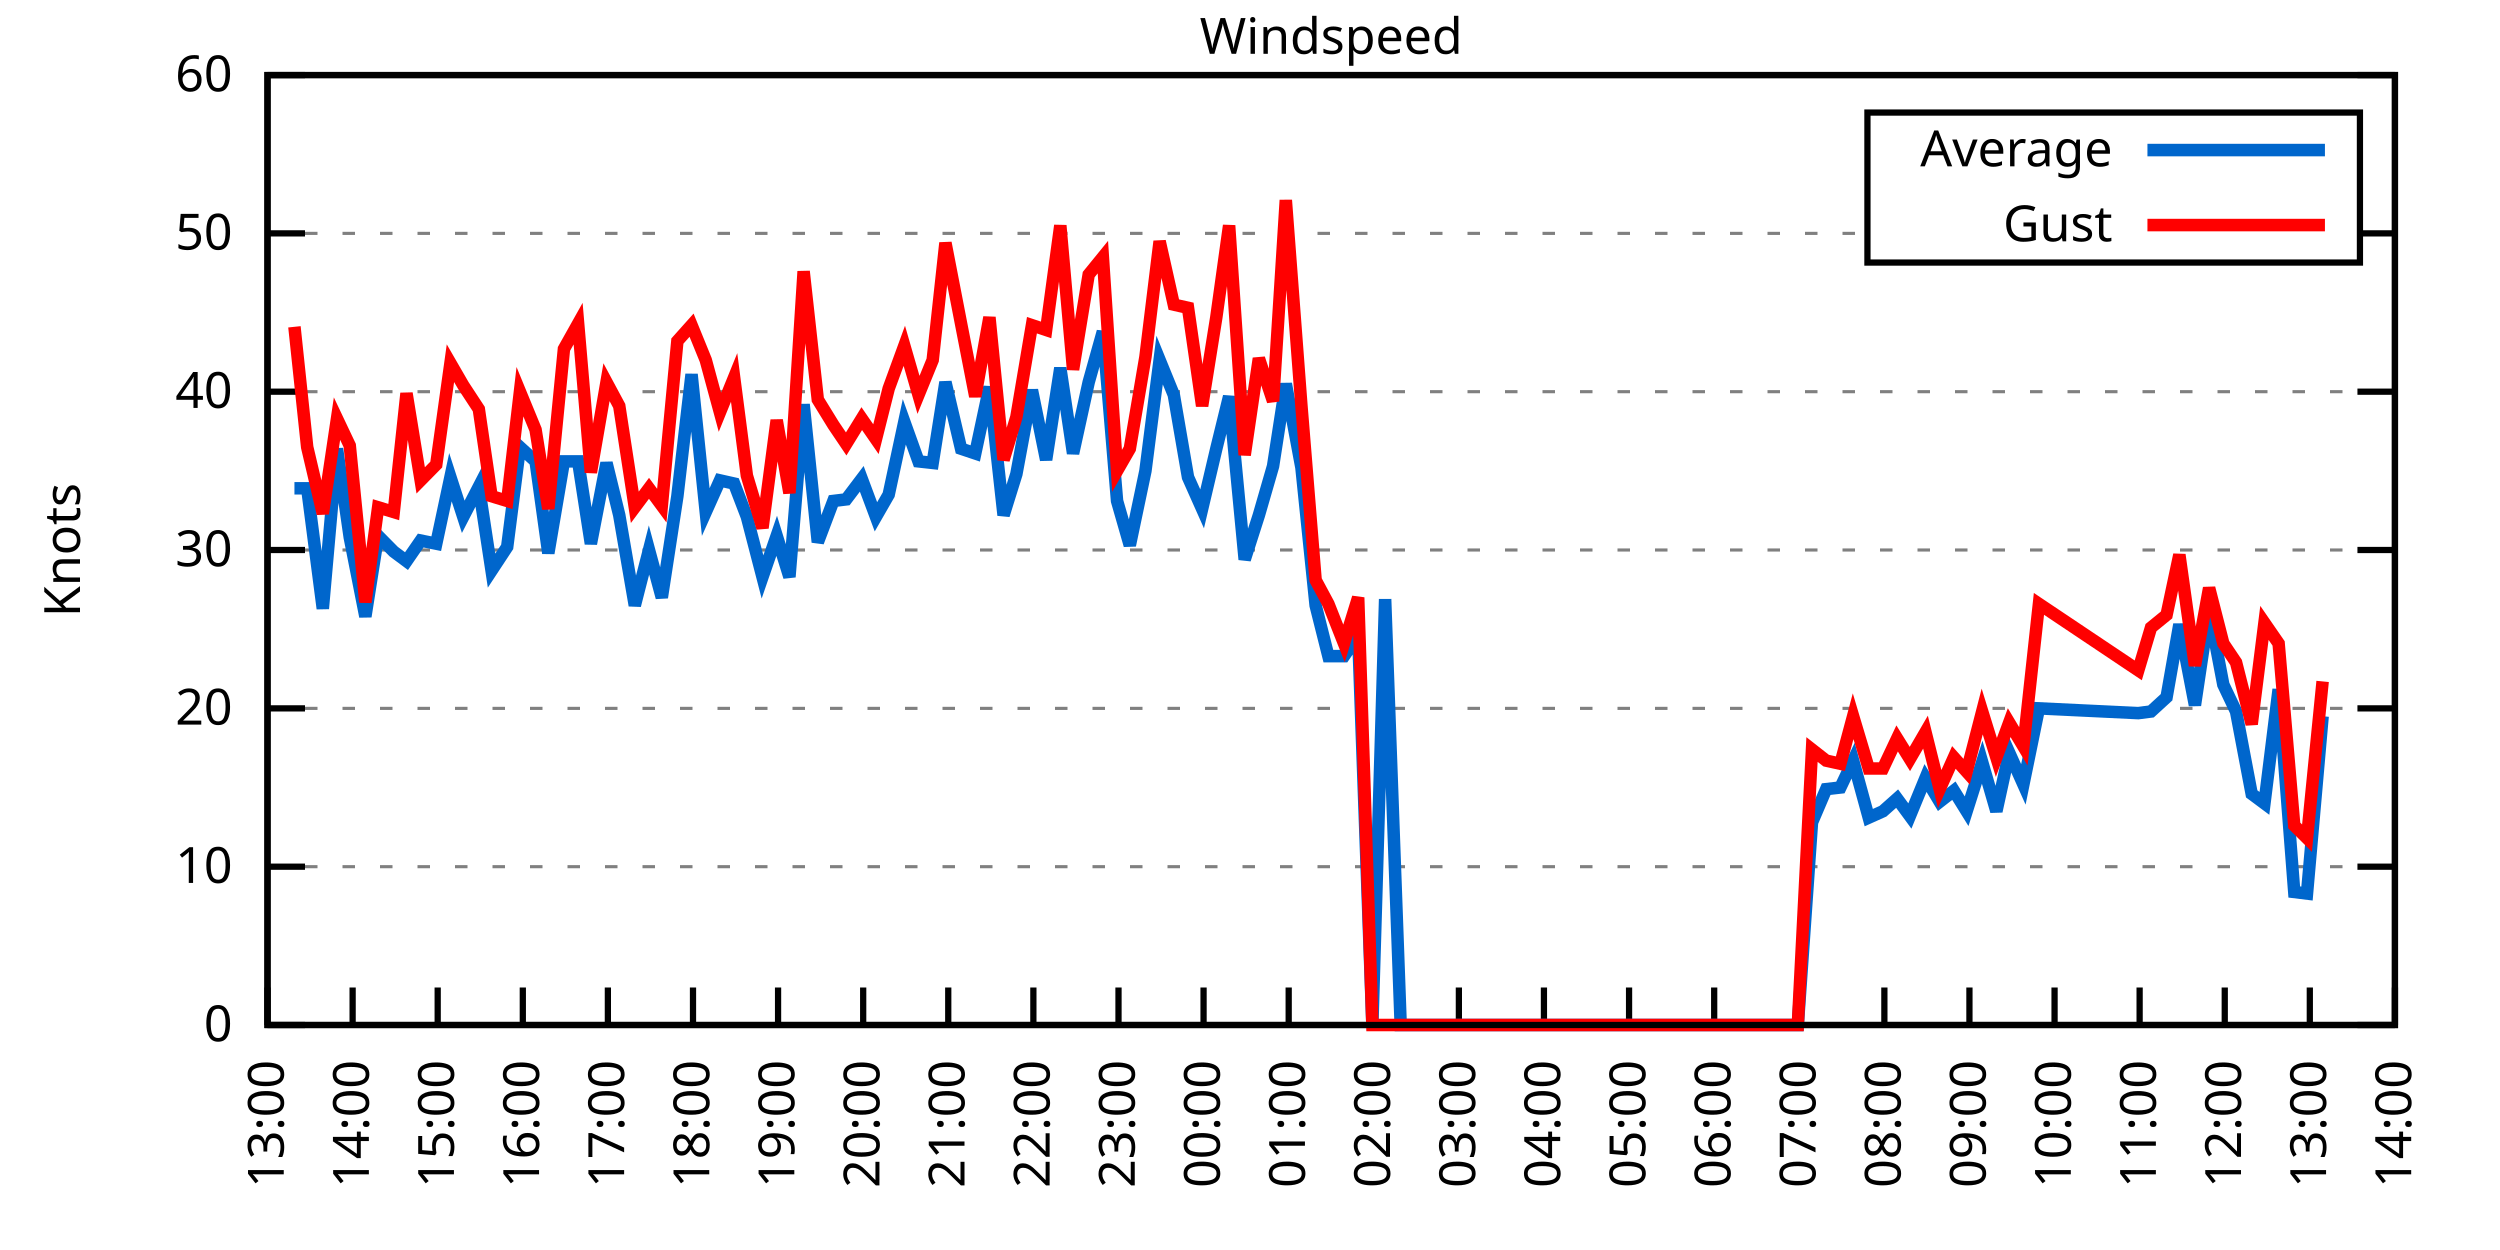
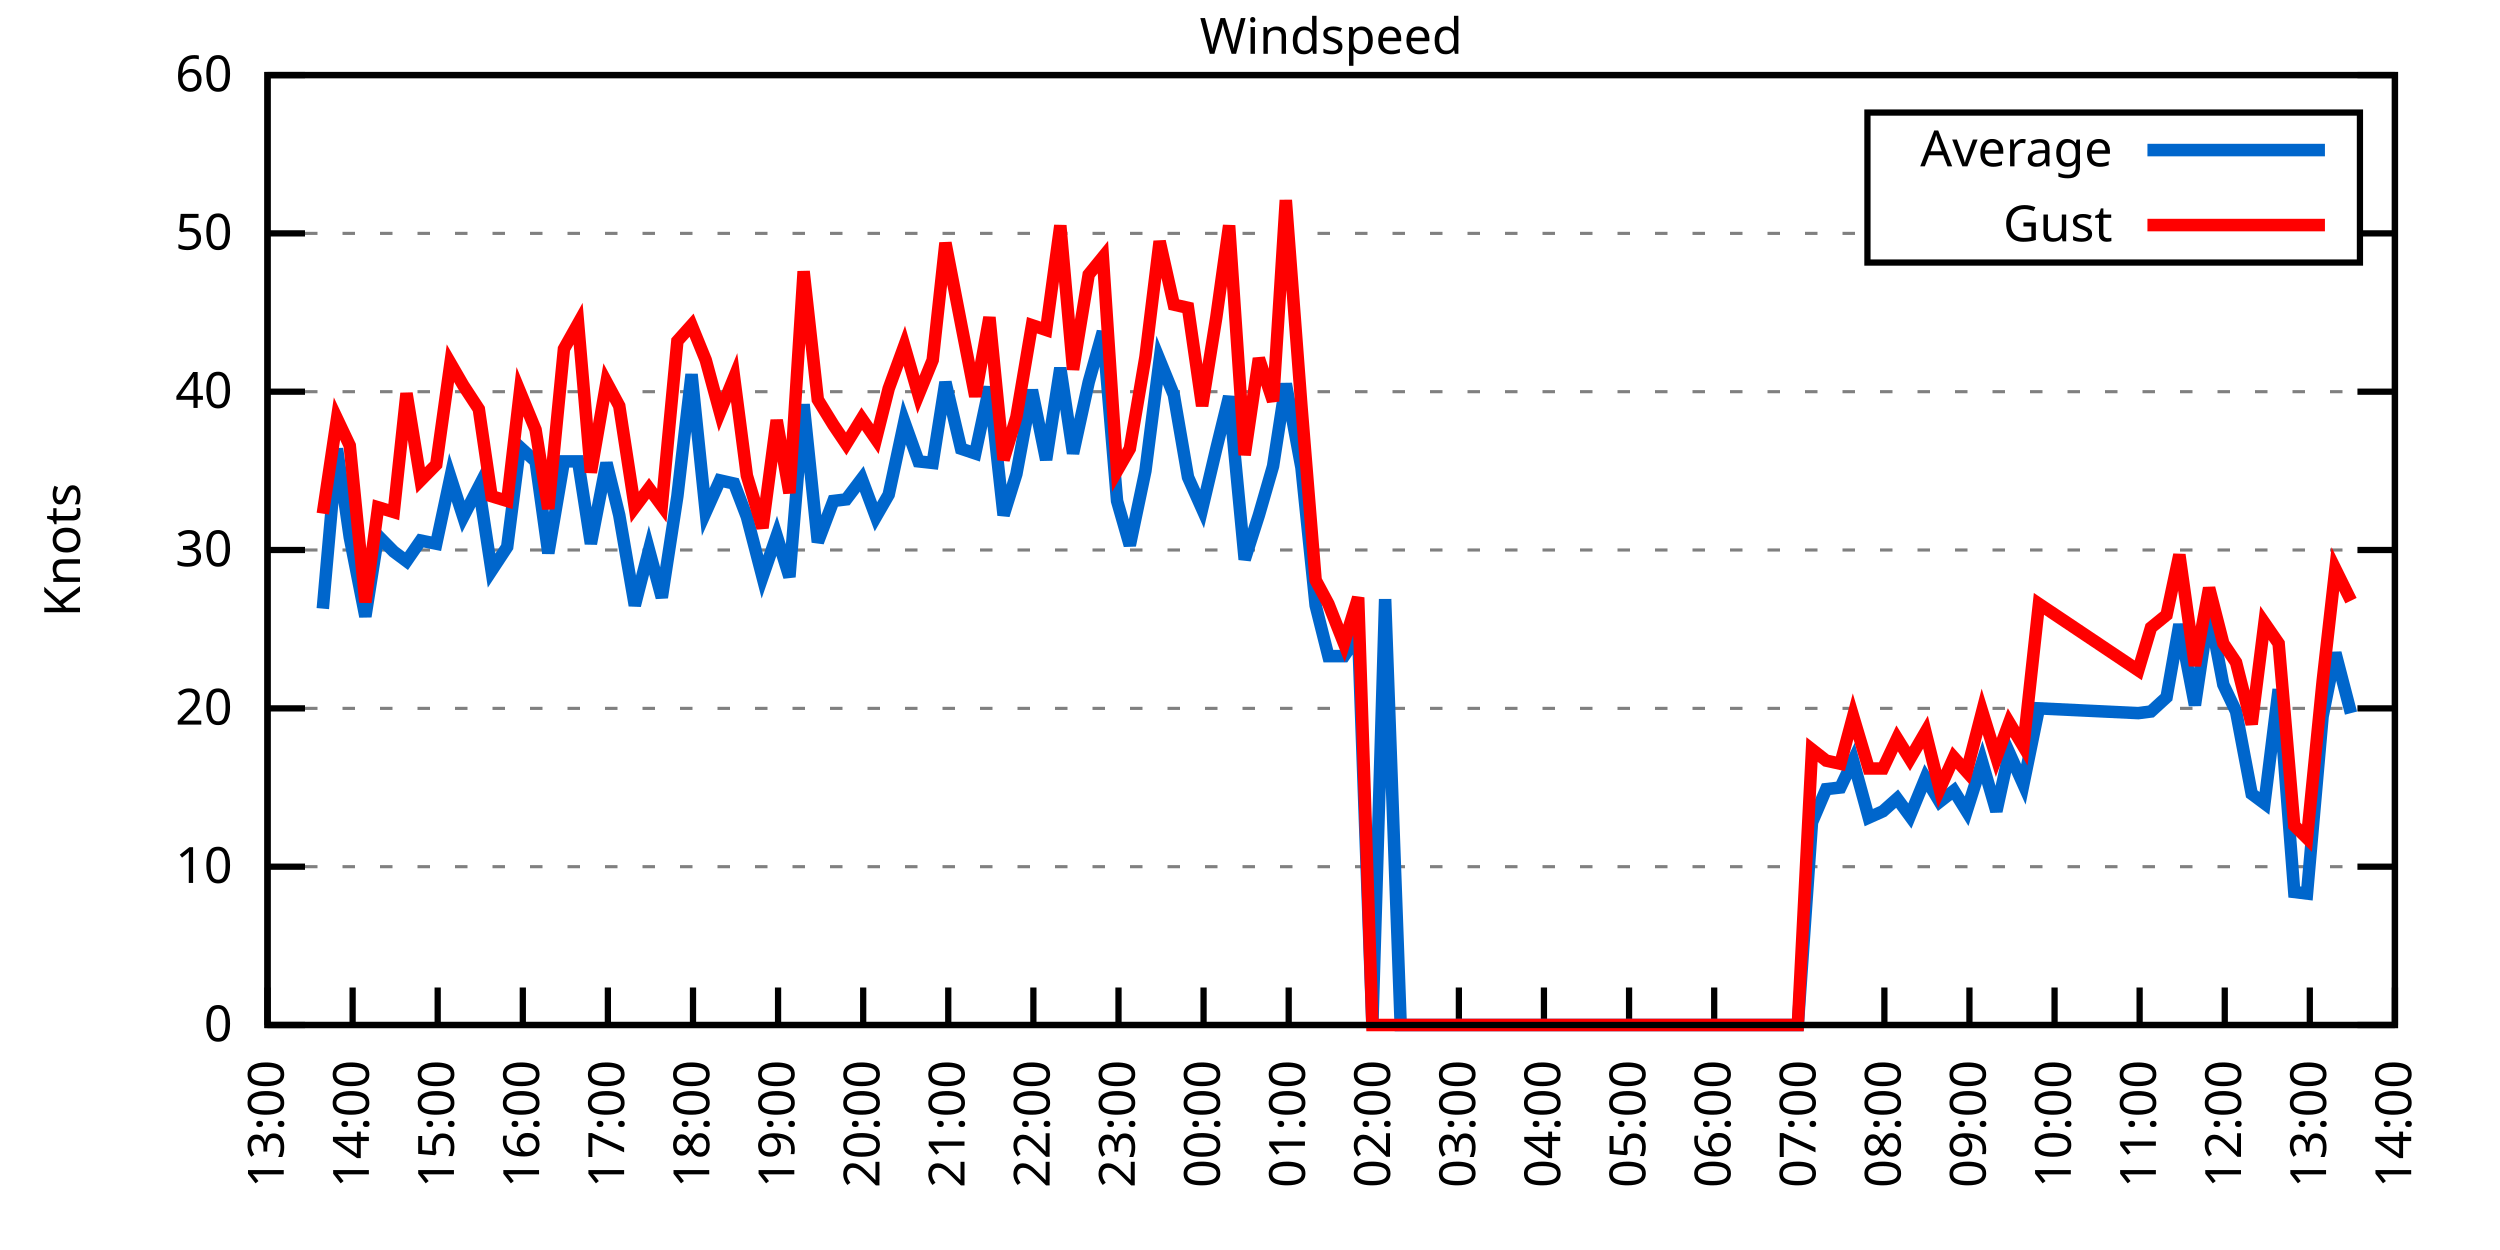
<svg xmlns="http://www.w3.org/2000/svg" xmlns:xlink="http://www.w3.org/1999/xlink" width="400" height="200" viewBox="0 0 400 200">
  <g id="gnuplot_canvas">
    <rect x="0" y="0" width="400" height="200" fill="none" />
    <defs>
      <circle id="gpDot" r="0.5" stroke-width="0.5" stroke="currentColor" />
      <path id="gpPt0" stroke-width="0.333" stroke="currentColor" d="M-1,0 h2 M0,-1 v2" />
      <path id="gpPt1" stroke-width="0.333" stroke="currentColor" d="M-1,-1 L1,1 M1,-1 L-1,1" />
      <path id="gpPt2" stroke-width="0.333" stroke="currentColor" d="M-1,0 L1,0 M0,-1 L0,1 M-1,-1 L1,1 M-1,1 L1,-1" />
      <rect id="gpPt3" stroke-width="0.333" stroke="currentColor" x="-1" y="-1" width="2" height="2" />
      <rect id="gpPt4" stroke-width="0.333" stroke="currentColor" fill="currentColor" x="-1" y="-1" width="2" height="2" />
      <circle id="gpPt5" stroke-width="0.333" stroke="currentColor" cx="0" cy="0" r="1" />
      <use xlink:href="#gpPt5" id="gpPt6" fill="currentColor" stroke="none" />
      <path id="gpPt7" stroke-width="0.333" stroke="currentColor" d="M0,-1.33 L-1.33,0.67 L1.33,0.67 z" />
      <use xlink:href="#gpPt7" id="gpPt8" fill="currentColor" stroke="none" />
      <use xlink:href="#gpPt7" id="gpPt9" stroke="currentColor" transform="rotate(180)" />
      <use xlink:href="#gpPt9" id="gpPt10" fill="currentColor" stroke="none" />
      <use xlink:href="#gpPt3" id="gpPt11" stroke="currentColor" transform="rotate(45)" />
      <use xlink:href="#gpPt11" id="gpPt12" fill="currentColor" stroke="none" />
      <path id="gpPt13" stroke-width="0.333" stroke="currentColor" d="M0,1.330 L1.265,0.411 L0.782,-1.067 L-0.782,-1.076 L-1.265,0.411 z" />
      <use xlink:href="#gpPt13" id="gpPt14" fill="currentColor" stroke="none" />
      <filter id="textbox" filterUnits="objectBoundingBox" x="0" y="0" height="1" width="1">
        <feFlood flood-color="white" flood-opacity="1" result="bgnd" />
        <feComposite in="SourceGraphic" in2="bgnd" operator="atop" />
      </filter>
      <filter id="greybox" filterUnits="objectBoundingBox" x="0" y="0" height="1" width="1">
        <feFlood flood-color="lightgrey" flood-opacity="1" result="grey" />
        <feComposite in="SourceGraphic" in2="grey" operator="atop" />
      </filter>
    </defs>
    <g fill="none" color="white" stroke="currentColor" stroke-width="1.00" stroke-linecap="butt" stroke-linejoin="miter">
</g>
    <g fill="none" color="black" stroke="currentColor" stroke-width="1.00" stroke-linecap="butt" stroke-linejoin="miter">
      <g stroke="none" shape-rendering="crispEdges">
        <polygon fill="rgb(255, 255, 255)" points="42.80,164.00 383.18,164.00 383.18,12.02 42.80,12.02 " />
      </g>
    </g>
    <g fill="none" color="black" stroke="currentColor" stroke-width="1.00" stroke-linecap="butt" stroke-linejoin="miter">
</g>
    <g fill="none" color="black" stroke="black" stroke-width="0.50" stroke-linecap="butt" stroke-linejoin="miter">
</g>
    <g fill="none" color="gray" stroke="currentColor" stroke-width="0.50" stroke-linecap="butt" stroke-linejoin="miter">
      <path stroke="gray" stroke-dasharray="2,4" class="gridline" d="M42.80,164.00 L383.19,164.00  " />
    </g>
    <g fill="none" color="gray" stroke="gray" stroke-width="1.00" stroke-linecap="butt" stroke-linejoin="miter">
</g>
    <g fill="none" color="black" stroke="currentColor" stroke-width="1.00" stroke-linecap="butt" stroke-linejoin="miter">
      <path stroke="black" d="M42.80,164.00 L48.80,164.00 M383.19,164.00 L377.19,164.00  " />
      <g transform="translate(37.20,166.60)" stroke="none" fill="black" font-family="Sans" font-size="8.00" text-anchor="end">
        <text>
          <tspan font-family="Sans"> 0</tspan>
        </text>
      </g>
    </g>
    <g fill="none" color="black" stroke="currentColor" stroke-width="1.00" stroke-linecap="butt" stroke-linejoin="miter">
</g>
    <g fill="none" color="black" stroke="black" stroke-width="0.50" stroke-linecap="butt" stroke-linejoin="miter">
</g>
    <g fill="none" color="gray" stroke="currentColor" stroke-width="0.50" stroke-linecap="butt" stroke-linejoin="miter">
      <path stroke="gray" stroke-dasharray="2,4" class="gridline" d="M42.80,138.67 L383.19,138.67  " />
    </g>
    <g fill="none" color="gray" stroke="gray" stroke-width="1.00" stroke-linecap="butt" stroke-linejoin="miter">
</g>
    <g fill="none" color="black" stroke="currentColor" stroke-width="1.00" stroke-linecap="butt" stroke-linejoin="miter">
      <path stroke="black" d="M42.80,138.67 L48.80,138.67 M383.19,138.67 L377.19,138.67  " />
      <g transform="translate(37.20,141.27)" stroke="none" fill="black" font-family="Sans" font-size="8.00" text-anchor="end">
        <text>
          <tspan font-family="Sans"> 10</tspan>
        </text>
      </g>
    </g>
    <g fill="none" color="black" stroke="currentColor" stroke-width="1.00" stroke-linecap="butt" stroke-linejoin="miter">
</g>
    <g fill="none" color="black" stroke="black" stroke-width="0.50" stroke-linecap="butt" stroke-linejoin="miter">
</g>
    <g fill="none" color="gray" stroke="currentColor" stroke-width="0.50" stroke-linecap="butt" stroke-linejoin="miter">
      <path stroke="gray" stroke-dasharray="2,4" class="gridline" d="M42.80,113.34 L383.19,113.34  " />
    </g>
    <g fill="none" color="gray" stroke="gray" stroke-width="1.00" stroke-linecap="butt" stroke-linejoin="miter">
</g>
    <g fill="none" color="black" stroke="currentColor" stroke-width="1.00" stroke-linecap="butt" stroke-linejoin="miter">
      <path stroke="black" d="M42.80,113.34 L48.80,113.34 M383.19,113.34 L377.19,113.34  " />
      <g transform="translate(37.20,115.94)" stroke="none" fill="black" font-family="Sans" font-size="8.00" text-anchor="end">
        <text>
          <tspan font-family="Sans"> 20</tspan>
        </text>
      </g>
    </g>
    <g fill="none" color="black" stroke="currentColor" stroke-width="1.00" stroke-linecap="butt" stroke-linejoin="miter">
</g>
    <g fill="none" color="black" stroke="black" stroke-width="0.50" stroke-linecap="butt" stroke-linejoin="miter">
</g>
    <g fill="none" color="gray" stroke="currentColor" stroke-width="0.50" stroke-linecap="butt" stroke-linejoin="miter">
      <path stroke="gray" stroke-dasharray="2,4" class="gridline" d="M42.80,88.00 L383.19,88.00  " />
    </g>
    <g fill="none" color="gray" stroke="gray" stroke-width="1.00" stroke-linecap="butt" stroke-linejoin="miter">
</g>
    <g fill="none" color="black" stroke="currentColor" stroke-width="1.00" stroke-linecap="butt" stroke-linejoin="miter">
      <path stroke="black" d="M42.80,88.00 L48.80,88.00 M383.19,88.00 L377.19,88.00  " />
      <g transform="translate(37.20,90.60)" stroke="none" fill="black" font-family="Sans" font-size="8.00" text-anchor="end">
        <text>
          <tspan font-family="Sans"> 30</tspan>
        </text>
      </g>
    </g>
    <g fill="none" color="black" stroke="currentColor" stroke-width="1.00" stroke-linecap="butt" stroke-linejoin="miter">
</g>
    <g fill="none" color="black" stroke="black" stroke-width="0.50" stroke-linecap="butt" stroke-linejoin="miter">
</g>
    <g fill="none" color="gray" stroke="currentColor" stroke-width="0.50" stroke-linecap="butt" stroke-linejoin="miter">
      <path stroke="gray" stroke-dasharray="2,4" class="gridline" d="M42.80,62.67 L383.19,62.67  " />
    </g>
    <g fill="none" color="gray" stroke="gray" stroke-width="1.00" stroke-linecap="butt" stroke-linejoin="miter">
</g>
    <g fill="none" color="black" stroke="currentColor" stroke-width="1.00" stroke-linecap="butt" stroke-linejoin="miter">
      <path stroke="black" d="M42.80,62.67 L48.80,62.67 M383.19,62.67 L377.19,62.67  " />
      <g transform="translate(37.20,65.27)" stroke="none" fill="black" font-family="Sans" font-size="8.00" text-anchor="end">
        <text>
          <tspan font-family="Sans"> 40</tspan>
        </text>
      </g>
    </g>
    <g fill="none" color="black" stroke="currentColor" stroke-width="1.00" stroke-linecap="butt" stroke-linejoin="miter">
</g>
    <g fill="none" color="black" stroke="black" stroke-width="0.50" stroke-linecap="butt" stroke-linejoin="miter">
</g>
    <g fill="none" color="gray" stroke="currentColor" stroke-width="0.50" stroke-linecap="butt" stroke-linejoin="miter">
      <path stroke="gray" stroke-dasharray="2,4" class="gridline" d="M42.80,37.34 L298.79,37.34 M377.59,37.34 L383.19,37.34  " />
    </g>
    <g fill="none" color="gray" stroke="gray" stroke-width="1.00" stroke-linecap="butt" stroke-linejoin="miter">
</g>
    <g fill="none" color="black" stroke="currentColor" stroke-width="1.00" stroke-linecap="butt" stroke-linejoin="miter">
      <path stroke="black" d="M42.80,37.34 L48.80,37.34 M383.19,37.34 L377.19,37.34  " />
      <g transform="translate(37.20,39.94)" stroke="none" fill="black" font-family="Sans" font-size="8.00" text-anchor="end">
        <text>
          <tspan font-family="Sans"> 50</tspan>
        </text>
      </g>
    </g>
    <g fill="none" color="black" stroke="currentColor" stroke-width="1.00" stroke-linecap="butt" stroke-linejoin="miter">
</g>
    <g fill="none" color="black" stroke="black" stroke-width="0.50" stroke-linecap="butt" stroke-linejoin="miter">
</g>
    <g fill="none" color="gray" stroke="currentColor" stroke-width="0.50" stroke-linecap="butt" stroke-linejoin="miter">
      <path stroke="gray" stroke-dasharray="2,4" class="gridline" d="M42.80,12.01 L383.19,12.01  " />
    </g>
    <g fill="none" color="gray" stroke="gray" stroke-width="1.00" stroke-linecap="butt" stroke-linejoin="miter">
</g>
    <g fill="none" color="black" stroke="currentColor" stroke-width="1.00" stroke-linecap="butt" stroke-linejoin="miter">
      <path stroke="black" d="M42.80,12.01 L48.80,12.01 M383.19,12.01 L377.19,12.01  " />
      <g transform="translate(37.20,14.61)" stroke="none" fill="black" font-family="Sans" font-size="8.00" text-anchor="end">
        <text>
          <tspan font-family="Sans"> 60</tspan>
        </text>
      </g>
    </g>
    <g fill="none" color="black" stroke="currentColor" stroke-width="1.00" stroke-linecap="butt" stroke-linejoin="miter">
      <path stroke="black" d="M42.80,164.00 L42.80,158.00  " />
      <g transform="translate(45.40,169.60) rotate(270.00)" stroke="none" fill="black" font-family="Sans" font-size="8.00" text-anchor="end">
        <text>
          <tspan font-family="Sans">13:00</tspan>
        </text>
      </g>
    </g>
    <g fill="none" color="black" stroke="currentColor" stroke-width="1.00" stroke-linecap="butt" stroke-linejoin="miter">
      <path stroke="black" d="M56.42,164.00 L56.42,158.00  " />
      <g transform="translate(59.02,169.60) rotate(270.00)" stroke="none" fill="black" font-family="Sans" font-size="8.00" text-anchor="end">
        <text>
          <tspan font-family="Sans">14:00</tspan>
        </text>
      </g>
    </g>
    <g fill="none" color="black" stroke="currentColor" stroke-width="1.00" stroke-linecap="butt" stroke-linejoin="miter">
      <path stroke="black" d="M70.03,164.00 L70.03,158.00  " />
      <g transform="translate(72.63,169.60) rotate(270.00)" stroke="none" fill="black" font-family="Sans" font-size="8.00" text-anchor="end">
        <text>
          <tspan font-family="Sans">15:00</tspan>
        </text>
      </g>
    </g>
    <g fill="none" color="black" stroke="currentColor" stroke-width="1.00" stroke-linecap="butt" stroke-linejoin="miter">
      <path stroke="black" d="M83.65,164.00 L83.65,158.00  " />
      <g transform="translate(86.25,169.60) rotate(270.00)" stroke="none" fill="black" font-family="Sans" font-size="8.00" text-anchor="end">
        <text>
          <tspan font-family="Sans">16:00</tspan>
        </text>
      </g>
    </g>
    <g fill="none" color="black" stroke="currentColor" stroke-width="1.00" stroke-linecap="butt" stroke-linejoin="miter">
      <path stroke="black" d="M97.26,164.00 L97.26,158.00  " />
      <g transform="translate(99.86,169.60) rotate(270.00)" stroke="none" fill="black" font-family="Sans" font-size="8.00" text-anchor="end">
        <text>
          <tspan font-family="Sans">17:00</tspan>
        </text>
      </g>
    </g>
    <g fill="none" color="black" stroke="currentColor" stroke-width="1.00" stroke-linecap="butt" stroke-linejoin="miter">
      <path stroke="black" d="M110.88,164.00 L110.88,158.00  " />
      <g transform="translate(113.48,169.60) rotate(270.00)" stroke="none" fill="black" font-family="Sans" font-size="8.00" text-anchor="end">
        <text>
          <tspan font-family="Sans">18:00</tspan>
        </text>
      </g>
    </g>
    <g fill="none" color="black" stroke="currentColor" stroke-width="1.00" stroke-linecap="butt" stroke-linejoin="miter">
      <path stroke="black" d="M124.49,164.00 L124.49,158.00  " />
      <g transform="translate(127.09,169.60) rotate(270.00)" stroke="none" fill="black" font-family="Sans" font-size="8.00" text-anchor="end">
        <text>
          <tspan font-family="Sans">19:00</tspan>
        </text>
      </g>
    </g>
    <g fill="none" color="black" stroke="currentColor" stroke-width="1.00" stroke-linecap="butt" stroke-linejoin="miter">
      <path stroke="black" d="M138.11,164.00 L138.11,158.00  " />
      <g transform="translate(140.71,169.60) rotate(270.00)" stroke="none" fill="black" font-family="Sans" font-size="8.00" text-anchor="end">
        <text>
          <tspan font-family="Sans">20:00</tspan>
        </text>
      </g>
    </g>
    <g fill="none" color="black" stroke="currentColor" stroke-width="1.00" stroke-linecap="butt" stroke-linejoin="miter">
      <path stroke="black" d="M151.72,164.00 L151.72,158.00  " />
      <g transform="translate(154.32,169.60) rotate(270.00)" stroke="none" fill="black" font-family="Sans" font-size="8.00" text-anchor="end">
        <text>
          <tspan font-family="Sans">21:00</tspan>
        </text>
      </g>
    </g>
    <g fill="none" color="black" stroke="currentColor" stroke-width="1.00" stroke-linecap="butt" stroke-linejoin="miter">
      <path stroke="black" d="M165.34,164.00 L165.34,158.00  " />
      <g transform="translate(167.94,169.60) rotate(270.00)" stroke="none" fill="black" font-family="Sans" font-size="8.00" text-anchor="end">
        <text>
          <tspan font-family="Sans">22:00</tspan>
        </text>
      </g>
    </g>
    <g fill="none" color="black" stroke="currentColor" stroke-width="1.00" stroke-linecap="butt" stroke-linejoin="miter">
      <path stroke="black" d="M178.96,164.00 L178.96,158.00  " />
      <g transform="translate(181.56,169.60) rotate(270.00)" stroke="none" fill="black" font-family="Sans" font-size="8.00" text-anchor="end">
        <text>
          <tspan font-family="Sans">23:00</tspan>
        </text>
      </g>
    </g>
    <g fill="none" color="black" stroke="currentColor" stroke-width="1.00" stroke-linecap="butt" stroke-linejoin="miter">
      <path stroke="black" d="M192.57,164.00 L192.57,158.00  " />
      <g transform="translate(195.17,169.60) rotate(270.00)" stroke="none" fill="black" font-family="Sans" font-size="8.00" text-anchor="end">
        <text>
          <tspan font-family="Sans">00:00</tspan>
        </text>
      </g>
    </g>
    <g fill="none" color="black" stroke="currentColor" stroke-width="1.00" stroke-linecap="butt" stroke-linejoin="miter">
      <path stroke="black" d="M206.19,164.00 L206.19,158.00  " />
      <g transform="translate(208.79,169.60) rotate(270.00)" stroke="none" fill="black" font-family="Sans" font-size="8.00" text-anchor="end">
        <text>
          <tspan font-family="Sans">01:00</tspan>
        </text>
      </g>
    </g>
    <g fill="none" color="black" stroke="currentColor" stroke-width="1.00" stroke-linecap="butt" stroke-linejoin="miter">
      <path stroke="black" d="M219.80,164.00 L219.80,158.00  " />
      <g transform="translate(222.40,169.60) rotate(270.00)" stroke="none" fill="black" font-family="Sans" font-size="8.00" text-anchor="end">
        <text>
          <tspan font-family="Sans">02:00</tspan>
        </text>
      </g>
    </g>
    <g fill="none" color="black" stroke="currentColor" stroke-width="1.00" stroke-linecap="butt" stroke-linejoin="miter">
      <path stroke="black" d="M233.42,164.00 L233.42,158.00  " />
      <g transform="translate(236.02,169.60) rotate(270.00)" stroke="none" fill="black" font-family="Sans" font-size="8.00" text-anchor="end">
        <text>
          <tspan font-family="Sans">03:00</tspan>
        </text>
      </g>
    </g>
    <g fill="none" color="black" stroke="currentColor" stroke-width="1.00" stroke-linecap="butt" stroke-linejoin="miter">
      <path stroke="black" d="M247.03,164.00 L247.03,158.00  " />
      <g transform="translate(249.63,169.60) rotate(270.00)" stroke="none" fill="black" font-family="Sans" font-size="8.00" text-anchor="end">
        <text>
          <tspan font-family="Sans">04:00</tspan>
        </text>
      </g>
    </g>
    <g fill="none" color="black" stroke="currentColor" stroke-width="1.00" stroke-linecap="butt" stroke-linejoin="miter">
      <path stroke="black" d="M260.65,164.00 L260.65,158.00  " />
      <g transform="translate(263.25,169.60) rotate(270.00)" stroke="none" fill="black" font-family="Sans" font-size="8.00" text-anchor="end">
        <text>
          <tspan font-family="Sans">05:00</tspan>
        </text>
      </g>
    </g>
    <g fill="none" color="black" stroke="currentColor" stroke-width="1.00" stroke-linecap="butt" stroke-linejoin="miter">
      <path stroke="black" d="M274.27,164.00 L274.27,158.00  " />
      <g transform="translate(276.87,169.60) rotate(270.00)" stroke="none" fill="black" font-family="Sans" font-size="8.00" text-anchor="end">
        <text>
          <tspan font-family="Sans">06:00</tspan>
        </text>
      </g>
    </g>
    <g fill="none" color="black" stroke="currentColor" stroke-width="1.00" stroke-linecap="butt" stroke-linejoin="miter">
      <path stroke="black" d="M287.88,164.00 L287.88,158.00  " />
      <g transform="translate(290.48,169.60) rotate(270.00)" stroke="none" fill="black" font-family="Sans" font-size="8.00" text-anchor="end">
        <text>
          <tspan font-family="Sans">07:00</tspan>
        </text>
      </g>
    </g>
    <g fill="none" color="black" stroke="currentColor" stroke-width="1.00" stroke-linecap="butt" stroke-linejoin="miter">
      <path stroke="black" d="M301.50,164.00 L301.50,158.00  " />
      <g transform="translate(304.10,169.60) rotate(270.00)" stroke="none" fill="black" font-family="Sans" font-size="8.00" text-anchor="end">
        <text>
          <tspan font-family="Sans">08:00</tspan>
        </text>
      </g>
    </g>
    <g fill="none" color="black" stroke="currentColor" stroke-width="1.00" stroke-linecap="butt" stroke-linejoin="miter">
      <path stroke="black" d="M315.11,164.00 L315.11,158.00  " />
      <g transform="translate(317.71,169.60) rotate(270.00)" stroke="none" fill="black" font-family="Sans" font-size="8.00" text-anchor="end">
        <text>
          <tspan font-family="Sans">09:00</tspan>
        </text>
      </g>
    </g>
    <g fill="none" color="black" stroke="currentColor" stroke-width="1.00" stroke-linecap="butt" stroke-linejoin="miter">
      <path stroke="black" d="M328.73,164.00 L328.73,158.00  " />
      <g transform="translate(331.33,169.60) rotate(270.00)" stroke="none" fill="black" font-family="Sans" font-size="8.00" text-anchor="end">
        <text>
          <tspan font-family="Sans">10:00</tspan>
        </text>
      </g>
    </g>
    <g fill="none" color="black" stroke="currentColor" stroke-width="1.00" stroke-linecap="butt" stroke-linejoin="miter">
      <path stroke="black" d="M342.34,164.00 L342.34,158.00  " />
      <g transform="translate(344.94,169.60) rotate(270.00)" stroke="none" fill="black" font-family="Sans" font-size="8.00" text-anchor="end">
        <text>
          <tspan font-family="Sans">11:00</tspan>
        </text>
      </g>
    </g>
    <g fill="none" color="black" stroke="currentColor" stroke-width="1.00" stroke-linecap="butt" stroke-linejoin="miter">
      <path stroke="black" d="M355.96,164.00 L355.96,158.00  " />
      <g transform="translate(358.56,169.60) rotate(270.00)" stroke="none" fill="black" font-family="Sans" font-size="8.00" text-anchor="end">
        <text>
          <tspan font-family="Sans">12:00</tspan>
        </text>
      </g>
    </g>
    <g fill="none" color="black" stroke="currentColor" stroke-width="1.00" stroke-linecap="butt" stroke-linejoin="miter">
      <path stroke="black" d="M369.57,164.00 L369.57,158.00  " />
      <g transform="translate(372.17,169.60) rotate(270.00)" stroke="none" fill="black" font-family="Sans" font-size="8.00" text-anchor="end">
        <text>
          <tspan font-family="Sans">13:00</tspan>
        </text>
      </g>
    </g>
    <g fill="none" color="black" stroke="currentColor" stroke-width="1.00" stroke-linecap="butt" stroke-linejoin="miter">
      <path stroke="black" d="M383.19,164.00 L383.19,158.00  " />
      <g transform="translate(385.79,169.60) rotate(270.00)" stroke="none" fill="black" font-family="Sans" font-size="8.00" text-anchor="end">
        <text>
          <tspan font-family="Sans">14:00</tspan>
        </text>
      </g>
    </g>
    <g fill="none" color="black" stroke="currentColor" stroke-width="1.00" stroke-linecap="butt" stroke-linejoin="miter">
</g>
    <g fill="none" color="black" stroke="currentColor" stroke-width="1.00" stroke-linecap="butt" stroke-linejoin="miter">
      <path stroke="black" d="M42.80,12.01 L42.80,164.00 L383.19,164.00 L383.19,12.01 L42.80,12.01 Z  " />
    </g>
    <g fill="none" color="black" stroke="currentColor" stroke-width="1.00" stroke-linecap="butt" stroke-linejoin="miter">
</g>
    <g fill="none" color="black" stroke="currentColor" stroke-width="1.00" stroke-linecap="butt" stroke-linejoin="miter">
      <path stroke="black" d="M298.79,42.01 L298.79,18.01 L377.59,18.01 L377.59,42.01 L298.79,42.01 Z  " />
    </g>
    <g id="Windspeed_plot_1">
      <g fill="none" color="white" stroke="black" stroke-width="2.00" stroke-linecap="butt" stroke-linejoin="miter">
</g>
      <g fill="none" color="black" stroke="currentColor" stroke-width="2.00" stroke-linecap="butt" stroke-linejoin="miter">
        <g transform="translate(337.99,26.61)" stroke="none" fill="black" font-family="Sans" font-size="8.00" text-anchor="end">
          <text>
            <tspan font-family="Sans">Average</tspan>
          </text>
        </g>
      </g>
      <g fill="none" color="black" stroke="currentColor" stroke-width="2.00" stroke-linecap="butt" stroke-linejoin="miter">
-         <path stroke="rgb(  0, 102, 204)" d="M343.59,24.01 L371.99,24.01 M47.11,78.13 L49.15,78.13 L51.65,97.38 L53.92,71.79 L55.96,85.98 L58.46,98.64   L60.50,85.73 L63.00,88.26 L65.04,89.78 L67.31,86.49 L69.80,86.99 L72.07,76.35 L74.12,82.69 L76.61,77.87   L78.65,91.30 L81.15,87.50 L83.19,71.54 L85.69,73.82 L87.73,88.51 L90.23,73.82 L92.50,73.82 L94.54,86.99   L97.04,74.07 L99.08,82.43 L101.57,96.87 L103.84,88.00 L105.89,95.60 L108.38,79.39 L110.65,59.89 L112.92,81.93   L115.19,76.86 L117.46,77.37 L119.50,82.69 L122.00,92.31 L124.27,85.73 L126.31,92.31 L128.58,64.70 L130.85,86.74   L133.34,80.15 L135.39,79.90 L137.88,76.61 L140.15,82.69 L142.19,79.14 L144.69,67.49 L146.96,73.82 L149.23,74.07   L151.27,61.15 L153.77,71.79 L156.04,72.55 L158.31,61.91 L160.57,82.43 L162.62,75.85 L165.11,62.42 L167.38,73.57   L169.65,58.87 L171.69,72.55 L174.19,61.15 L176.46,53.05 L178.73,80.15 L180.77,87.25 L183.27,75.34 L185.54,57.61   L187.81,63.18 L190.08,76.35 L192.34,81.42 L194.61,71.79 L196.66,63.43 L199.15,89.52 L201.42,82.43 L203.69,74.58   L205.73,61.41 L208.23,74.83 L210.50,96.87 L212.54,104.98 L215.04,104.98 L217.31,101.68 L219.58,164.00 L221.62,95.86   L224.11,164.00 L226.16,164.00 L228.65,164.00 L230.92,164.00 L233.19,164.00 L235.46,164.00 L237.50,164.00 L240.00,164.00   L242.04,164.00 L244.31,164.00 L246.81,164.00 L249.08,164.00 L251.12,164.00 L253.39,164.00 L255.88,164.00 L257.93,164.00   L262.69,164.00 L264.96,164.00 L267.00,164.00 L269.50,164.00 L271.77,164.00 L274.04,164.00 L278.58,164.00 L280.85,164.00   L283.12,164.00 L285.38,164.00 L287.65,164.00 L289.92,131.58 L292.19,126.26 L294.46,126.00 L296.50,121.70 L299.00,130.82   L301.27,129.80 L303.54,127.78 L305.58,130.56 L308.08,124.48 L310.35,128.28 L312.62,126.51 L314.66,129.80 L317.15,121.95   L319.42,129.80 L321.47,120.43 L323.74,125.50 L326.23,113.34 L342.12,114.10 L344.16,113.84 L346.65,111.56 L348.70,99.91   L351.19,112.83 L353.46,97.63 L355.73,109.54 L357.77,113.84 L360.27,127.02 L362.31,128.54 L364.58,110.30 L367.08,142.72   L369.12,142.97 L371.62,114.60  " />
+         <path stroke="rgb(  0, 102, 204)" d="M343.59,24.01 L371.99,24.01 M51.65,97.38 L53.92,71.79 L55.96,85.98 L58.46,98.64 L60.50,85.73 L63.00,88.26   L65.04,89.78 L67.31,86.49 L69.80,86.99 L72.07,76.35 L74.12,82.69 L76.61,77.87 L78.65,91.30 L81.15,87.50   L83.19,71.54 L85.69,73.82 L87.73,88.51 L90.23,73.82 L92.50,73.82 L94.54,86.99 L97.04,74.07 L99.08,82.43   L101.57,96.87 L103.84,88.00 L105.89,95.60 L108.38,79.39 L110.65,59.89 L112.92,81.93 L115.19,76.86 L117.46,77.37   L119.50,82.69 L122.00,92.31 L124.27,85.73 L126.31,92.31 L128.58,64.70 L130.85,86.74 L133.34,80.15 L135.39,79.90   L137.88,76.61 L140.15,82.69 L142.19,79.14 L144.69,67.49 L146.96,73.82 L149.23,74.07 L151.27,61.15 L153.77,71.79   L156.04,72.55 L158.31,61.91 L160.57,82.43 L162.62,75.85 L165.11,62.42 L167.38,73.57 L169.65,58.87 L171.69,72.55   L174.19,61.15 L176.46,53.05 L178.73,80.15 L180.77,87.25 L183.27,75.34 L185.54,57.61 L187.81,63.18 L190.08,76.35   L192.34,81.42 L194.61,71.79 L196.66,63.43 L199.15,89.52 L201.42,82.43 L203.69,74.58 L205.73,61.41 L208.23,74.83   L210.50,96.87 L212.54,104.98 L215.04,104.98 L217.31,101.68 L219.58,164.00 L221.62,95.86 L224.11,164.00 L226.16,164.00   L228.65,164.00 L230.92,164.00 L233.19,164.00 L235.46,164.00 L237.50,164.00 L240.00,164.00 L242.04,164.00 L244.31,164.00   L246.81,164.00 L249.08,164.00 L251.12,164.00 L253.39,164.00 L255.88,164.00 L257.93,164.00 L262.69,164.00 L264.96,164.00   L267.00,164.00 L269.50,164.00 L271.77,164.00 L274.04,164.00 L278.58,164.00 L280.85,164.00 L283.12,164.00 L285.38,164.00   L287.65,164.00 L289.92,131.58 L292.19,126.26 L294.46,126.00 L296.50,121.70 L299.00,130.82 L301.27,129.80 L303.54,127.78   L305.58,130.56 L308.08,124.48 L310.35,128.28 L312.62,126.51 L314.66,129.80 L317.15,121.95 L319.42,129.80 L321.47,120.43   L323.74,125.50 L326.23,113.34 L342.12,114.10 L344.16,113.84 L346.65,111.56 L348.70,99.91 L351.19,112.83 L353.46,97.63   L355.73,109.54 L357.77,113.84 L360.27,127.02 L362.31,128.54 L364.58,110.30 L367.08,142.72 L369.12,142.97 L371.62,114.60   L373.66,104.47 L376.16,114.10  " />
      </g>
    </g>
    <g id="Windspeed_plot_2">
      <g fill="none" color="black" stroke="currentColor" stroke-width="2.00" stroke-linecap="butt" stroke-linejoin="miter">
        <g transform="translate(337.99,38.61)" stroke="none" fill="black" font-family="Sans" font-size="8.00" text-anchor="end">
          <text>
            <tspan font-family="Sans">Gust</tspan>
          </text>
        </g>
      </g>
      <g fill="none" color="black" stroke="currentColor" stroke-width="2.00" stroke-linecap="butt" stroke-linejoin="miter">
-         <path stroke="rgb(255,   0,   0)" d="M343.59,36.01 L371.99,36.01 M47.11,52.29 L49.15,71.54 L51.65,82.18 L53.92,66.98 L55.96,71.29 L58.46,96.36   L60.50,81.17 L63.00,81.93 L65.04,62.93 L67.31,76.86 L69.80,74.33 L72.07,58.11 L74.12,61.66 L76.61,65.46   L78.65,79.39 L81.15,80.15 L83.19,62.67 L85.69,68.75 L87.73,81.42 L90.23,55.83 L92.50,51.78 L94.54,75.59   L97.04,61.15 L99.08,64.95 L101.57,81.17 L103.84,78.13 L105.89,80.91 L108.38,54.57 L110.65,52.03 L112.92,57.61   L115.19,65.97 L117.46,60.39 L119.50,76.10 L122.00,84.46 L124.27,67.23 L126.31,78.89 L128.58,43.42 L130.85,63.94   L133.34,67.99 L135.39,71.03 L137.88,66.98 L140.15,70.27 L142.19,62.17 L144.69,55.33 L146.96,63.18 L149.23,57.61   L151.27,38.86 L153.77,51.78 L156.04,63.43 L158.31,50.77 L160.57,73.57 L162.62,66.73 L165.11,52.03 L167.38,52.79   L169.65,36.08 L171.69,59.13 L174.19,43.93 L176.46,41.14 L178.73,75.34 L180.77,71.79 L183.27,57.10 L185.54,38.61   L187.81,48.74 L190.08,49.25 L192.34,64.95 L194.61,50.77 L196.66,36.08 L199.15,72.81 L201.42,57.35 L203.69,64.19   L205.73,32.02 L208.23,64.95 L210.50,92.82 L212.54,96.62 L215.04,102.95 L217.31,95.60 L219.58,164.00 L221.62,164.00   L224.11,164.00 L226.16,164.00 L228.65,164.00 L230.92,164.00 L233.19,164.00 L235.46,164.00 L237.50,164.00 L240.00,164.00   L242.04,164.00 L244.31,164.00 L246.81,164.00 L249.08,164.00 L251.12,164.00 L253.39,164.00 L255.88,164.00 L257.93,164.00   L262.69,164.00 L264.96,164.00 L267.00,164.00 L269.50,164.00 L271.77,164.00 L274.04,164.00 L278.58,164.00 L280.85,164.00   L283.12,164.00 L285.38,164.00 L287.65,164.00 L289.92,119.92 L292.19,121.70 L294.46,122.20 L296.50,114.60 L299.00,122.96   L301.27,122.96 L303.54,118.15 L305.58,121.44 L308.08,117.14 L310.35,126.26 L312.62,121.19 L314.66,123.47 L317.15,113.84   L319.42,121.19 L321.47,115.62 L323.74,119.42 L326.23,96.62 L342.12,107.26 L344.16,100.42 L346.65,98.39 L348.70,88.76   L351.19,106.50 L353.46,94.08 L355.73,102.95 L357.77,105.99 L360.27,115.87 L362.31,99.66 L364.58,102.95 L367.08,132.08   L369.12,134.11 L371.62,109.03  " />
+         <path stroke="rgb(255,   0,   0)" d="M343.59,36.01 L371.99,36.01 M51.65,82.18 L53.92,66.98 L55.96,71.29 L58.46,96.36 L60.50,81.17 L63.00,81.93   L65.04,62.93 L67.31,76.86 L69.80,74.33 L72.07,58.11 L74.12,61.66 L76.61,65.46 L78.65,79.39 L81.15,80.15   L83.19,62.67 L85.69,68.75 L87.73,81.42 L90.23,55.83 L92.50,51.78 L94.54,75.59 L97.04,61.15 L99.08,64.95   L101.57,81.17 L103.84,78.13 L105.89,80.91 L108.38,54.57 L110.65,52.03 L112.92,57.61 L115.19,65.97 L117.46,60.39   L119.50,76.10 L122.00,84.46 L124.27,67.23 L126.31,78.89 L128.58,43.42 L130.85,63.94 L133.34,67.99 L135.39,71.03   L137.88,66.98 L140.15,70.27 L142.19,62.17 L144.69,55.33 L146.96,63.18 L149.23,57.61 L151.27,38.86 L153.77,51.78   L156.04,63.43 L158.31,50.77 L160.57,73.57 L162.62,66.73 L165.11,52.03 L167.38,52.79 L169.65,36.08 L171.69,59.13   L174.19,43.93 L176.46,41.14 L178.73,75.34 L180.77,71.79 L183.27,57.10 L185.54,38.61 L187.81,48.74 L190.08,49.25   L192.34,64.95 L194.61,50.77 L196.66,36.08 L199.15,72.81 L201.42,57.35 L203.69,64.19 L205.73,32.02 L208.23,64.95   L210.50,92.82 L212.54,96.62 L215.04,102.95 L217.31,95.60 L219.58,164.00 L221.62,164.00 L224.11,164.00 L226.16,164.00   L228.65,164.00 L230.92,164.00 L233.19,164.00 L235.46,164.00 L237.50,164.00 L240.00,164.00 L242.04,164.00 L244.31,164.00   L246.81,164.00 L249.08,164.00 L251.12,164.00 L253.39,164.00 L255.88,164.00 L257.93,164.00 L262.69,164.00 L264.96,164.00   L267.00,164.00 L269.50,164.00 L271.77,164.00 L274.04,164.00 L278.58,164.00 L280.85,164.00 L283.12,164.00 L285.38,164.00   L287.65,164.00 L289.92,119.92 L292.19,121.70 L294.46,122.20 L296.50,114.60 L299.00,122.96 L301.27,122.96 L303.54,118.15   L305.58,121.44 L308.08,117.14 L310.35,126.26 L312.62,121.19 L314.66,123.47 L317.15,113.84 L319.42,121.19 L321.47,115.62   L323.74,119.42 L326.23,96.62 L342.12,107.26 L344.16,100.42 L346.65,98.39 L348.70,88.76 L351.19,106.50 L353.46,94.08   L355.73,102.95 L357.77,105.99 L360.27,115.87 L362.31,99.66 L364.58,102.95 L367.08,132.08 L369.12,134.11 L371.62,109.03   L373.66,91.04 L376.16,96.11  " />
      </g>
    </g>
    <g fill="none" color="black" stroke="currentColor" stroke-width="2.00" stroke-linecap="butt" stroke-linejoin="miter">
</g>
    <g fill="none" color="black" stroke="black" stroke-width="1.00" stroke-linecap="butt" stroke-linejoin="miter">
</g>
    <g fill="none" color="black" stroke="currentColor" stroke-width="1.00" stroke-linecap="butt" stroke-linejoin="miter">
      <path stroke="black" d="M42.80,12.01 L42.80,164.00 L383.19,164.00 L383.19,12.01 L42.80,12.01 Z  " />
      <g transform="translate(12.80,88.01) rotate(270.00)" stroke="none" fill="black" font-family="Sans" font-size="8.00" text-anchor="middle">
        <text>
          <tspan font-family="Sans">Knots</tspan>
        </text>
      </g>
    </g>
    <g fill="none" color="black" stroke="currentColor" stroke-width="1.00" stroke-linecap="butt" stroke-linejoin="miter">
</g>
    <g fill="none" color="black" stroke="currentColor" stroke-width="1.00" stroke-linecap="butt" stroke-linejoin="miter">
      <g transform="translate(212.99,8.61)" stroke="none" fill="black" font-family="Sans" font-size="8.00" text-anchor="middle">
        <text>
          <tspan font-family="Sans">Windspeed</tspan>
        </text>
      </g>
    </g>
    <g fill="none" color="black" stroke="currentColor" stroke-width="1.00" stroke-linecap="butt" stroke-linejoin="miter">
</g>
  </g>
</svg>
